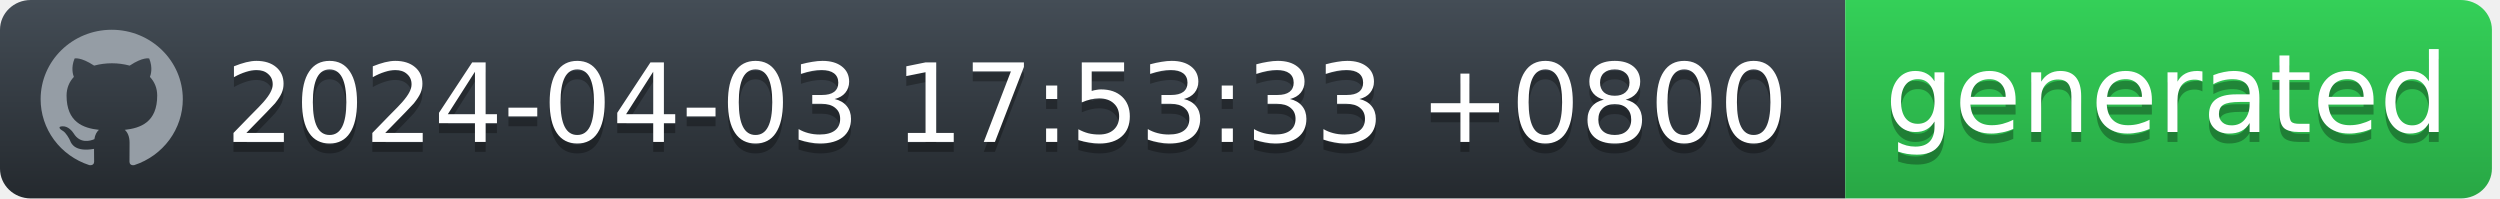
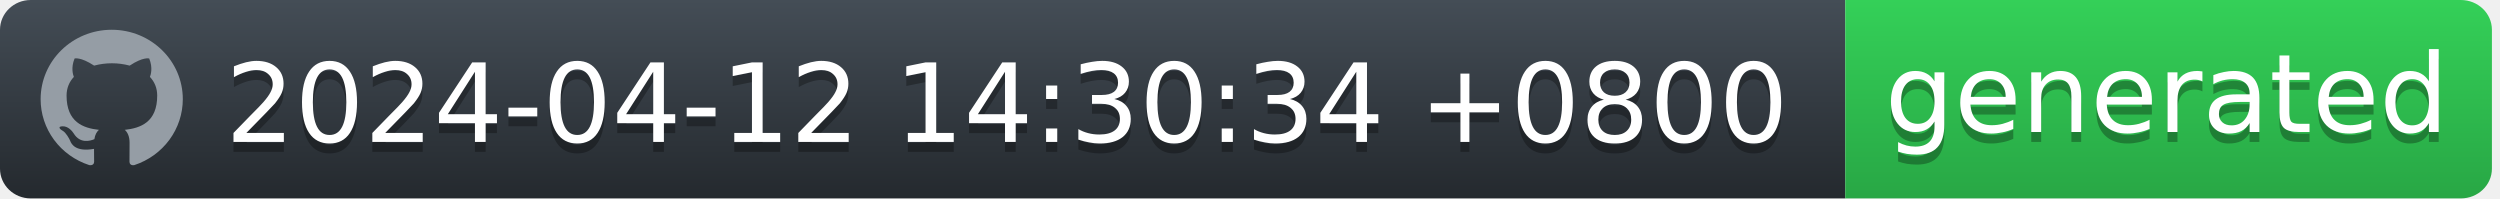
<svg xmlns="http://www.w3.org/2000/svg" width="252" height="20" viewBox="0 0 252 20" fill="none">
  <g id="Section">
    <g id="Group">
      <g id="Group_2">
        <path id="workflow-bg" d="M0 3C0 1.343 1.387 0 3.099 0H186V20H3.099C1.387 20 0 18.657 0 17V3Z" fill="url(#workflow-fill)" />
        <text id="date" fill="#010101" fill-opacity="0.3" xml:space="preserve" style="white-space: pre" font-family="'DejaVu Sans',Verdana,Geneva,sans-serif" font-size="11" letter-spacing="0em">
-           <tspan x="22.724" y="15.308">2024-04-03 17:53:33 +0800</tspan>
+           <tspan x="22.724" y="15.308">2024-04-12 14:30:34 +0800</tspan>
        </text>
        <text id="date_2" fill="white" xml:space="preserve" style="white-space: pre" font-family="'DejaVu Sans',Verdana,Geneva,sans-serif" font-size="11" letter-spacing="0em">
-           <tspan x="22.724" y="14.308">2024-04-03 17:53:33 +0800</tspan>
+           <tspan x="22.724" y="14.308">2024-04-12 14:30:34 +0800</tspan>
        </text>
      </g>
      <g id="Group_3">
        <path id="state-bg" d="M186 0H248.051C249.781 0 251.185 1.343 251.185 3V17C251.185 18.657 249.782 20 248.051 20H186V0Z" fill="url(#state-fill)" />
        <text id="generated" fill="#010101" fill-opacity="0.3" xml:space="preserve" style="white-space: pre" font-family="'DejaVu Sans',Verdana,Geneva,sans-serif" font-size="11" letter-spacing="0em">
          <tspan x="190" y="14.308">generated</tspan>
        </text>
        <text id="generated_2" fill="white" xml:space="preserve" style="white-space: pre" font-family="'DejaVu Sans',Verdana,Geneva,sans-serif" font-size="11" letter-spacing="0em">
          <tspan x="190" y="13.308">generated</tspan>
        </text>
      </g>
      <path id="Vector" fill-rule="evenodd" clip-rule="evenodd" d="M11.261 3C7.301 3 4.095 6.132 4.095 10C4.094 11.469 4.567 12.902 5.446 14.094C6.326 15.286 7.567 16.177 8.994 16.641C9.352 16.703 9.488 16.493 9.488 16.309C9.488 16.143 9.477 15.591 9.477 15.005C7.678 15.329 7.212 14.576 7.069 14.183C6.988 13.981 6.639 13.36 6.335 13.193C6.084 13.063 5.726 12.739 6.324 12.73C6.889 12.721 7.293 13.238 7.427 13.448C8.072 14.506 9.102 14.208 9.514 14.025C9.577 13.57 9.765 13.264 9.971 13.089C8.377 12.914 6.71 12.31 6.71 9.633C6.71 8.871 6.988 8.241 7.445 7.751C7.374 7.576 7.123 6.859 7.517 5.896C7.517 5.896 8.117 5.713 9.488 6.614C10.071 6.456 10.674 6.377 11.279 6.378C11.884 6.377 12.487 6.456 13.071 6.614C14.44 5.704 15.041 5.896 15.041 5.896C15.435 6.859 15.184 7.576 15.113 7.751C15.569 8.241 15.847 8.863 15.847 9.633C15.847 12.319 14.172 12.913 12.577 13.089C12.837 13.308 13.061 13.728 13.061 14.384C13.061 15.32 13.052 16.073 13.052 16.309C13.052 16.493 13.186 16.711 13.544 16.641C14.967 16.172 16.203 15.279 17.079 14.088C17.955 12.896 18.426 11.467 18.427 10C18.427 6.133 15.219 3 11.261 3Z" fill="#959DA5" />
    </g>
  </g>
  <defs>
    <linearGradient id="workflow-fill" x1="50%" y1="0%" x2="50%" y2="100%">
      <stop stop-color="#444D56" offset="0%" />
      <stop stop-color="#24292E" offset="100%" />
    </linearGradient>
    <linearGradient id="state-fill" x1="50%" y1="0%" x2="50%" y2="100%">
      <stop stop-color="#34D058" offset="0%" />
      <stop stop-color="#28A745" offset="100%" />
    </linearGradient>
  </defs>
</svg>
